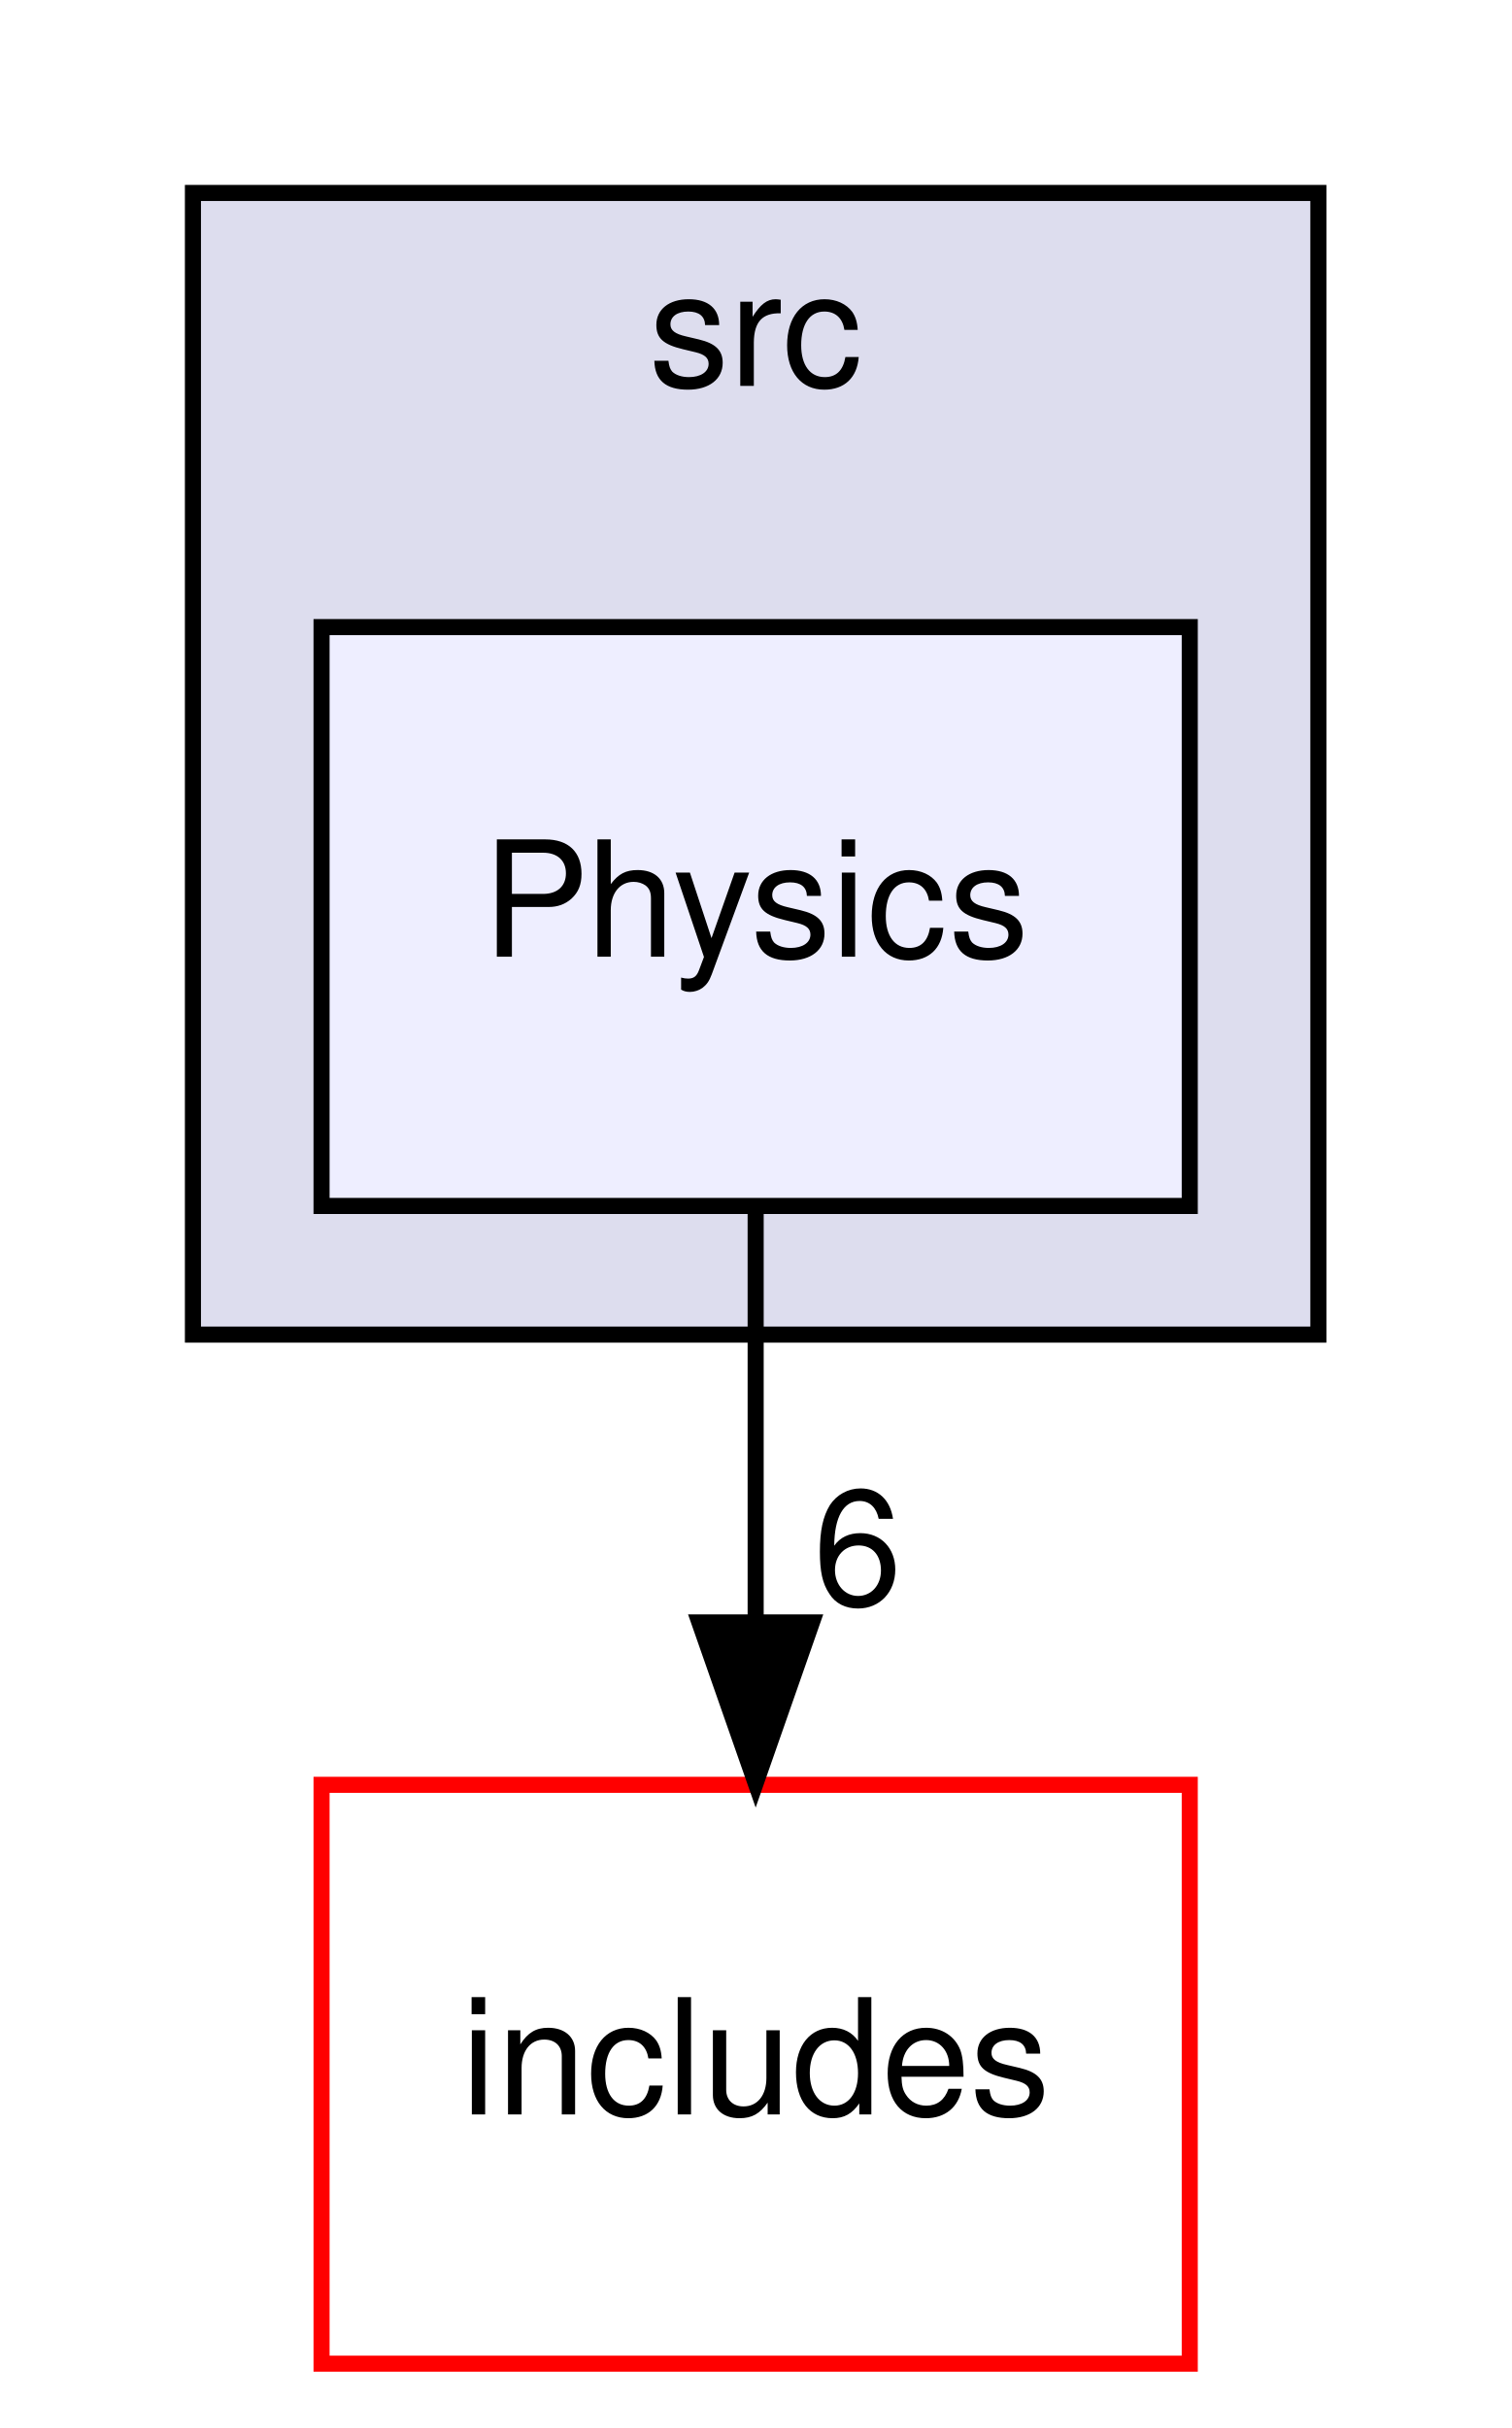
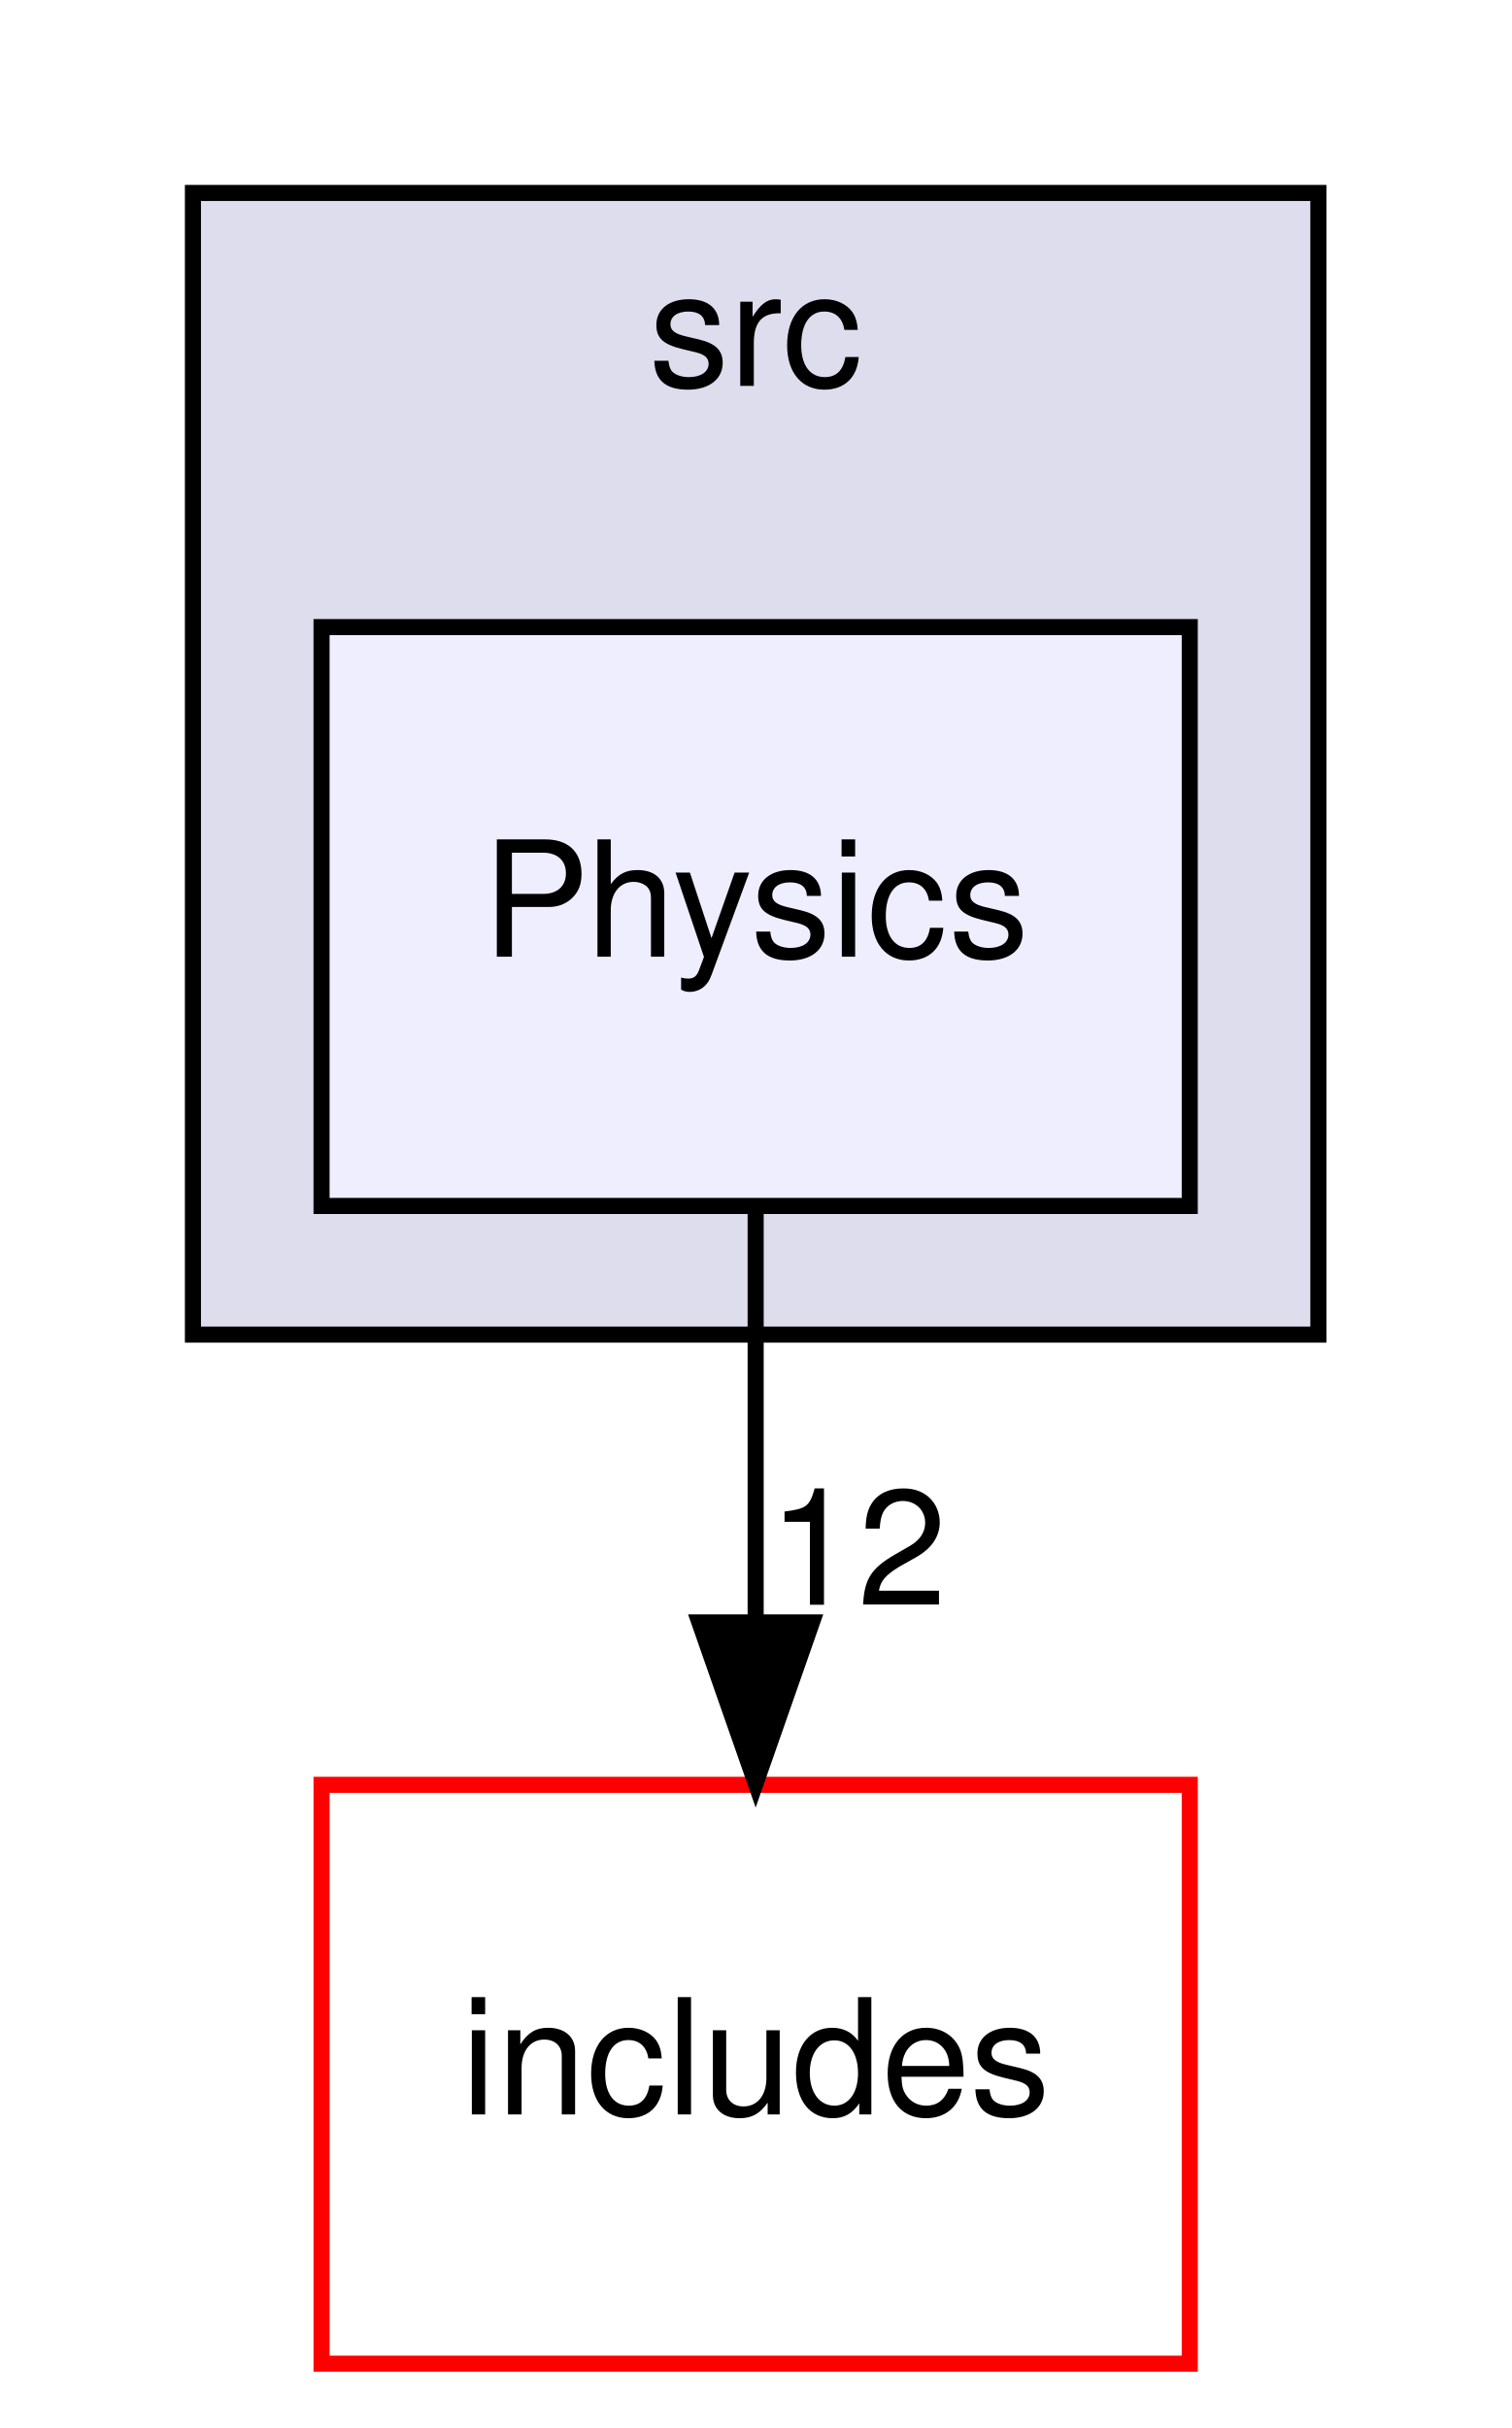
<svg xmlns="http://www.w3.org/2000/svg" xmlns:xlink="http://www.w3.org/1999/xlink" width="94pt" height="151pt" viewBox="0.00 0.00 94.00 151.00">
  <g id="graph0" class="graph" transform="scale(1 1) rotate(0) translate(4 147)">
    <g id="clust1" class="cluster">
      <g id="a_clust1">
        <a xlink:href="dir_68267d1309a1af8e8297ef4c3efbcdba.html" target="_top" xlink:title="src">
          <polygon fill="#ddddee" stroke="black" points="8,-64 8,-135 78,-135 78,-64 8,-64" />
          <text text-anchor="middle" x="43" y="-123" font-family="Helvetica,sans-Serif" font-size="10.00">src</text>
        </a>
      </g>
    </g>
    <g id="node1" class="node">
      <g id="a_node1">
        <a xlink:href="dir_0df09a091a4eb5e56719829019e3d2f9.html" target="_top" xlink:title="Physics">
          <polygon fill="#eeeeff" stroke="black" points="70,-108 16,-108 16,-72 70,-72 70,-108" />
          <text text-anchor="middle" x="43" y="-87.5" font-family="Helvetica,sans-Serif" font-size="10.00">Physics</text>
        </a>
      </g>
    </g>
    <g id="node2" class="node">
      <g id="a_node2">
        <a xlink:href="dir_09e761304027c904456130627fd4dcf5.html" target="_top" xlink:title="includes">
          <polygon fill="none" stroke="red" points="70,-36 16,-36 16,0 70,0 70,-36" />
          <text text-anchor="middle" x="43" y="-15.5" font-family="Helvetica,sans-Serif" font-size="10.00">includes</text>
        </a>
      </g>
    </g>
    <g id="edge1" class="edge">
      <path fill="none" stroke="black" d="M43,-71.7C43,-63.98 43,-54.71 43,-46.11" />
      <polygon fill="black" stroke="black" points="46.5,-46.1 43,-36.1 39.5,-46.1 46.5,-46.1" />
      <g id="a_edge1-headlabel">
-         <a xlink:href="dir_000024_000000.html" target="_top" xlink:title="6">
-           <text text-anchor="middle" x="49.34" y="-47.2" font-family="Helvetica,sans-Serif" font-size="10.00">6</text>
+         <a xlink:href="dir_000026_000000.html" target="_top" xlink:title="12">
+           <text text-anchor="middle" x="49.34" y="-47.2" font-family="Helvetica,sans-Serif" font-size="10.00">12</text>
        </a>
      </g>
    </g>
  </g>
</svg>
